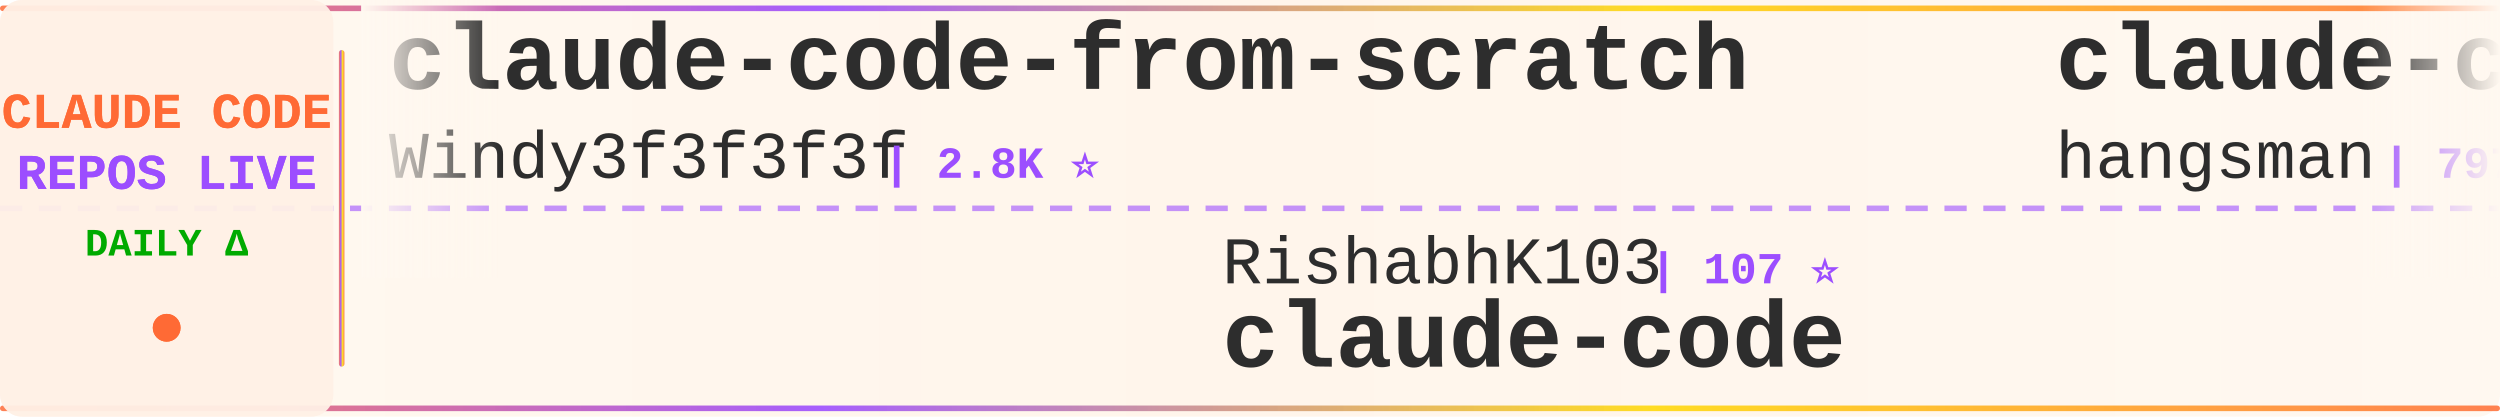
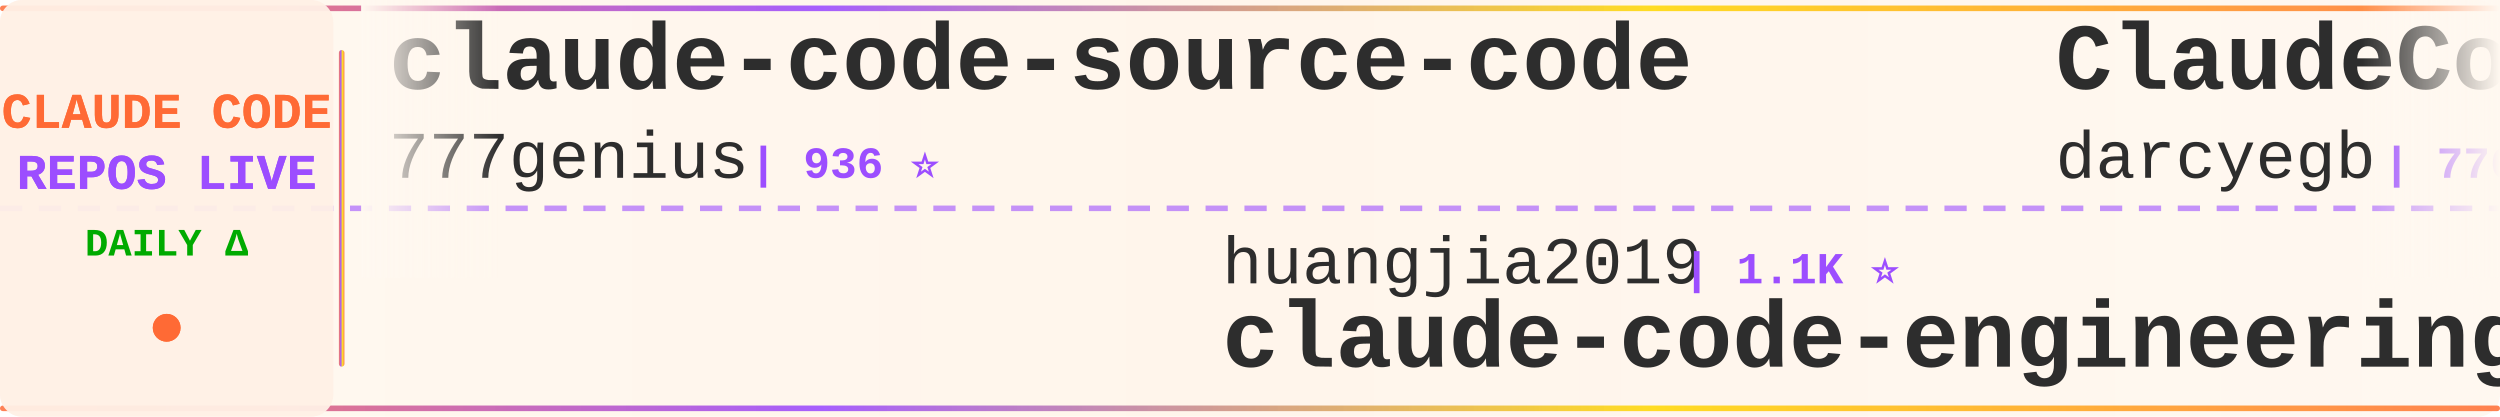
<svg xmlns="http://www.w3.org/2000/svg" width="900" height="150">
  <defs>
    <linearGradient id="tickerBg" x1="0%" y1="0%" x2="100%" y2="0%">
      <stop offset="0%" style="stop-color:#fff8f0;stop-opacity:0.98" />
      <stop offset="50%" style="stop-color:#fff5eb;stop-opacity:1" />
      <stop offset="100%" style="stop-color:#fff8f0;stop-opacity:0.98" />
    </linearGradient>
    <linearGradient id="borderGrad" x1="0%" y1="0%" x2="100%" y2="0%">
      <stop offset="0%" style="stop-color:#FF6B35;stop-opacity:0.85">
        <animate attributeName="stop-opacity" values="0.85;1;0.85" dur="2s" repeatCount="indefinite" />
      </stop>
      <stop offset="33%" style="stop-color:#9C4EFF;stop-opacity:0.9">
        <animate attributeName="stop-opacity" values="0.9;1;0.9" dur="2.2s" repeatCount="indefinite" />
      </stop>
      <stop offset="66%" style="stop-color:#FFD700;stop-opacity:0.85">
        <animate attributeName="stop-opacity" values="0.85;1;0.85" dur="1.8s" repeatCount="indefinite" />
      </stop>
      <stop offset="100%" style="stop-color:#FF6B35;stop-opacity:0.85">
        <animate attributeName="stop-opacity" values="0.85;1;0.85" dur="2s" repeatCount="indefinite" />
      </stop>
    </linearGradient>
    <filter id="textGlow">
      <feGaussianBlur stdDeviation="0.15" result="coloredBlur" />
      <feMerge>
        <feMergeNode in="coloredBlur" />
        <feMergeNode in="SourceGraphic" />
      </feMerge>
    </filter>
    <filter id="metricGlow">
      <feGaussianBlur stdDeviation="0.2" result="coloredBlur" />
      <feMerge>
        <feMergeNode in="coloredBlur" />
        <feMergeNode in="SourceGraphic" />
      </feMerge>
    </filter>
    <linearGradient id="leftFade" x1="0%" y1="0%" x2="100%" y2="0%">
      <stop offset="0%" style="stop-color:#fff8f0;stop-opacity:1" />
      <stop offset="100%" style="stop-color:#fff8f0;stop-opacity:0" />
    </linearGradient>
    <linearGradient id="rightFade" x1="0%" y1="0%" x2="100%" y2="0%">
      <stop offset="0%" style="stop-color:#fff8f0;stop-opacity:0" />
      <stop offset="100%" style="stop-color:#fff8f0;stop-opacity:1" />
    </linearGradient>
  </defs>
  <rect width="900" height="150" fill="url(#tickerBg)" rx="8" />
  <rect x="0" y="2" width="900" height="2" fill="url(#borderGrad)" rx="1" />
  <rect x="0" y="146" width="900" height="2" fill="url(#borderGrad)" rx="1" />
  <line x1="0" y1="75" x2="900" y2="75" stroke="#9C4EFF" stroke-width="2" stroke-dasharray="8 6" opacity="0.6" />
  <rect x="0" y="0" width="120" height="150" fill="#fff0e6" opacity="0.95" rx="8" />
  <text x="60" y="46" font-family="'Courier New', monospace" font-size="18" font-weight="bold" fill="#FF6B35" text-anchor="middle" filter="url(#textGlow)">
    CLAUDE CODE
  </text>
  <text x="60" y="68" font-family="'Courier New', monospace" font-size="18" font-weight="bold" fill="#9C4EFF" text-anchor="middle" filter="url(#textGlow)">
    REPOS LIVE
  </text>
  <text x="60" y="92" font-family="'Courier New', monospace" font-size="14" font-weight="bold" fill="#00aa00" text-anchor="middle">
    DAILY Δ
  </text>
  <circle cx="60" cy="118" r="5" fill="#FF6B35" filter="url(#metricGlow)">
    <animate attributeName="r" values="4;6;4" dur="1.5s" repeatCount="indefinite" />
    <animate attributeName="opacity" values="0.6;1;0.6" dur="1.5s" repeatCount="indefinite" />
  </circle>
  <rect x="122" y="18" width="2" height="114" fill="url(#borderGrad)" rx="1" />
  <clipPath id="tickerClip">
    <rect x="130" y="0" width="770" height="150" />
  </clipPath>
  <g clip-path="url(#tickerClip)">
    <g id="tickerItems">
      <animateTransform attributeName="transform" attributeType="XML" type="translate" from="0 0" to="-3000 0" dur="54s" repeatCount="indefinite" />
      <g transform="translate(0, 0)">
-         <text x="140" y="32" font-family="'Courier New', monospace" font-size="34" font-weight="bold" fill="#2d2d2d">claude-code-from-scratch</text>
-         <text x="140" y="64" font-family="'Courier New', monospace" font-size="24" font-weight="normal" fill="#2d2d2d" opacity="1.0">Windy3f3f3f3f</text>
-         <text x="318" y="64" font-family="'Courier New', monospace" font-size="16" font-weight="bold" fill="#9C4EFF"> | 2.8K ⭐</text>
-       </g>
-       <g transform="translate(300, 0)">
-         <text x="140" y="102" font-family="'Courier New', monospace" font-size="24" font-weight="normal" fill="#2d2d2d" opacity="1.0">RishabhK103</text>
-         <text x="294" y="102" font-family="'Courier New', monospace" font-size="16" font-weight="bold" fill="#9C4EFF"> | 107 ⭐</text>
-         <text x="140" y="132" font-family="'Courier New', monospace" font-size="34" font-weight="bold" fill="#2d2d2d">claude-code</text>
-       </g>
-       <g transform="translate(600, 0)">
-         <text x="140" y="32" font-family="'Courier New', monospace" font-size="34" font-weight="bold" fill="#2d2d2d">claude-code-source</text>
-         <text x="140" y="64" font-family="'Courier New', monospace" font-size="24" font-weight="normal" fill="#2d2d2d" opacity="1.0">hangsman</text>
-         <text x="258" y="64" font-family="'Courier New', monospace" font-size="16" font-weight="bold" fill="#9C4EFF"> | 797 ⭐</text>
-       </g>
-       <g transform="translate(900, 0)">
-         <text x="140" y="102" font-family="'Courier New', monospace" font-size="24" font-weight="normal" fill="#2d2d2d" opacity="1.0">asgeirtj</text>
-         <text x="258" y="102" font-family="'Courier New', monospace" font-size="16" font-weight="bold" fill="#9C4EFF"> | 69.6K ⭐ +17</text>
-         <text x="140" y="132" font-family="'Courier New', monospace" font-size="34" font-weight="bold" fill="#2d2d2d">system_prompts_leaks</text>
-       </g>
-       <g transform="translate(1200, 0)">
-         <text x="140" y="32" font-family="'Courier New', monospace" font-size="34" font-weight="bold" fill="#2d2d2d">ECC</text>
-         <text x="140" y="64" font-family="'Courier New', monospace" font-size="24" font-weight="normal" fill="#2d2d2d" opacity="1.0">affaan-m</text>
-         <text x="258" y="64" font-family="'Courier New', monospace" font-size="16" font-weight="bold" fill="#9C4EFF"> | 278.6K ⭐ +171</text>
-       </g>
-       <g transform="translate(1500, 0)">
-         <text x="140" y="102" font-family="'Courier New', monospace" font-size="24" font-weight="normal" fill="#2d2d2d" opacity="1.0">T-Lab-CUHKSZ</text>
-         <text x="306" y="102" font-family="'Courier New', monospace" font-size="16" font-weight="bold" fill="#9C4EFF"> | 329 ⭐</text>
-         <text x="140" y="132" font-family="'Courier New', monospace" font-size="34" font-weight="bold" fill="#2d2d2d">claude-code</text>
-       </g>
-       <g transform="translate(1800, 0)">
-         <text x="140" y="32" font-family="'Courier New', monospace" font-size="34" font-weight="bold" fill="#2d2d2d">free-claude-code</text>
-         <text x="140" y="64" font-family="'Courier New', monospace" font-size="24" font-weight="normal" fill="#2d2d2d" opacity="1.0">Alishahryar1</text>
-         <text x="306" y="64" font-family="'Courier New', monospace" font-size="16" font-weight="bold" fill="#9C4EFF"> | 60.2K ⭐ +109</text>
-       </g>
-       <g transform="translate(2100, 0)">
-         <text x="140" y="102" font-family="'Courier New', monospace" font-size="24" font-weight="normal" fill="#2d2d2d" opacity="1.0">1rgs</text>
-         <text x="210" y="102" font-family="'Courier New', monospace" font-size="16" font-weight="bold" fill="#9C4EFF"> | 3.8K ⭐ +2</text>
-         <text x="140" y="132" font-family="'Courier New', monospace" font-size="34" font-weight="bold" fill="#2d2d2d">claude-code-proxy</text>
-       </g>
-       <g transform="translate(2400, 0)">
        <text x="140" y="32" font-family="'Courier New', monospace" font-size="34" font-weight="bold" fill="#2d2d2d">claude-code-source-code</text>
        <text x="140" y="64" font-family="'Courier New', monospace" font-size="24" font-weight="normal" fill="#2d2d2d" opacity="1.0">777genius</text>
        <text x="270" y="64" font-family="'Courier New', monospace" font-size="16" font-weight="bold" fill="#9C4EFF"> | 936 ⭐</text>
      </g>
-       <g transform="translate(2700, 0)">
+       <g transform="translate(300, 0)">
        <text x="140" y="102" font-family="'Courier New', monospace" font-size="24" font-weight="normal" fill="#2d2d2d" opacity="1.0">huangjia2019</text>
        <text x="306" y="102" font-family="'Courier New', monospace" font-size="16" font-weight="bold" fill="#9C4EFF"> | 1.1K ⭐</text>
        <text x="140" y="132" font-family="'Courier New', monospace" font-size="34" font-weight="bold" fill="#2d2d2d">claude-code-engineering</text>
      </g>
+       <g transform="translate(600, 0)">
+         <text x="140" y="32" font-family="'Courier New', monospace" font-size="34" font-weight="bold" fill="#2d2d2d">ClaudeCodeAgents</text>
+         <text x="140" y="64" font-family="'Courier New', monospace" font-size="24" font-weight="normal" fill="#2d2d2d" opacity="1.0">darcyegb</text>
+         <text x="258" y="64" font-family="'Courier New', monospace" font-size="16" font-weight="bold" fill="#9C4EFF"> | 776 ⭐ +1</text>
+       </g>
+       <g transform="translate(900, 0)">
+         <text x="140" y="102" font-family="'Courier New', monospace" font-size="24" font-weight="normal" fill="#2d2d2d" opacity="1.0">davila7</text>
+         <text x="246" y="102" font-family="'Courier New', monospace" font-size="16" font-weight="bold" fill="#9C4EFF"> | 32.6K ⭐ +5</text>
+         <text x="140" y="132" font-family="'Courier New', monospace" font-size="34" font-weight="bold" fill="#2d2d2d">claude-code-templates</text>
+       </g>
+       <g transform="translate(1200, 0)">
+         <text x="140" y="32" font-family="'Courier New', monospace" font-size="34" font-weight="bold" fill="#2d2d2d">claude_code_src</text>
+         <text x="140" y="64" font-family="'Courier New', monospace" font-size="24" font-weight="normal" fill="#2d2d2d" opacity="1.0">ponponon</text>
+         <text x="258" y="64" font-family="'Courier New', monospace" font-size="16" font-weight="bold" fill="#9C4EFF"> | 2.3K ⭐</text>
+       </g>
+       <g transform="translate(1500, 0)">
+         <text x="140" y="102" font-family="'Courier New', monospace" font-size="24" font-weight="normal" fill="#2d2d2d" opacity="1.0">jarmuine</text>
+         <text x="258" y="102" font-family="'Courier New', monospace" font-size="16" font-weight="bold" fill="#9C4EFF"> | 2.3K ⭐</text>
+         <text x="140" y="132" font-family="'Courier New', monospace" font-size="34" font-weight="bold" fill="#2d2d2d">claude-code</text>
+       </g>
+       <g transform="translate(1800, 0)">
+         <text x="140" y="32" font-family="'Courier New', monospace" font-size="34" font-weight="bold" fill="#2d2d2d">how-claude-code-works</text>
+         <text x="140" y="64" font-family="'Courier New', monospace" font-size="24" font-weight="normal" fill="#2d2d2d" opacity="1.0">Windy3f3f3f3f</text>
+         <text x="318" y="64" font-family="'Courier New', monospace" font-size="16" font-weight="bold" fill="#9C4EFF"> | 3.7K ⭐ +4</text>
+       </g>
+       <g transform="translate(2100, 0)">
+         <text x="140" y="102" font-family="'Courier New', monospace" font-size="24" font-weight="normal" fill="#2d2d2d" opacity="1.0">FlorianBruniaux</text>
+         <text x="342" y="102" font-family="'Courier New', monospace" font-size="16" font-weight="bold" fill="#9C4EFF"> | 6.2K ⭐</text>
+         <text x="140" y="132" font-family="'Courier New', monospace" font-size="34" font-weight="bold" fill="#2d2d2d">claude-code-ultimate-gui...</text>
+       </g>
+       <g transform="translate(2400, 0)">
+         <text x="140" y="32" font-family="'Courier New', monospace" font-size="34" font-weight="bold" fill="#2d2d2d">Claude-Code-Source-Study</text>
+         <text x="140" y="64" font-family="'Courier New', monospace" font-size="24" font-weight="normal" fill="#2d2d2d" opacity="1.0">luyao618</text>
+         <text x="258" y="64" font-family="'Courier New', monospace" font-size="16" font-weight="bold" fill="#9C4EFF"> | 1.7K ⭐</text>
+       </g>
+       <g transform="translate(2700, 0)">
+         <text x="140" y="102" font-family="'Courier New', monospace" font-size="24" font-weight="normal" fill="#2d2d2d" opacity="1.0">Cranot</text>
+         <text x="234" y="102" font-family="'Courier New', monospace" font-size="16" font-weight="bold" fill="#9C4EFF"> | 2.9K ⭐ -1</text>
+         <text x="140" y="132" font-family="'Courier New', monospace" font-size="34" font-weight="bold" fill="#2d2d2d">claude-code-guide</text>
+       </g>
      <g transform="translate(3000, 0)">
-         <text x="140" y="32" font-family="'Courier New', monospace" font-size="34" font-weight="bold" fill="#2d2d2d">claude-code-from-scratch</text>
-         <text x="140" y="64" font-family="'Courier New', monospace" font-size="24" font-weight="normal" fill="#2d2d2d" opacity="1.0">Windy3f3f3f3f</text>
-         <text x="318" y="64" font-family="'Courier New', monospace" font-size="16" font-weight="bold" fill="#9C4EFF"> | 2.8K ⭐</text>
+         <text x="140" y="32" font-family="'Courier New', monospace" font-size="34" font-weight="bold" fill="#2d2d2d">claude-code-source-code</text>
+         <text x="140" y="64" font-family="'Courier New', monospace" font-size="24" font-weight="normal" fill="#2d2d2d" opacity="1.0">777genius</text>
+         <text x="270" y="64" font-family="'Courier New', monospace" font-size="16" font-weight="bold" fill="#9C4EFF"> | 936 ⭐</text>
      </g>
      <g transform="translate(3300, 0)">
-         <text x="140" y="102" font-family="'Courier New', monospace" font-size="24" font-weight="normal" fill="#2d2d2d" opacity="1.0">RishabhK103</text>
-         <text x="294" y="102" font-family="'Courier New', monospace" font-size="16" font-weight="bold" fill="#9C4EFF"> | 107 ⭐</text>
-         <text x="140" y="132" font-family="'Courier New', monospace" font-size="34" font-weight="bold" fill="#2d2d2d">claude-code</text>
+         <text x="140" y="102" font-family="'Courier New', monospace" font-size="24" font-weight="normal" fill="#2d2d2d" opacity="1.0">huangjia2019</text>
+         <text x="306" y="102" font-family="'Courier New', monospace" font-size="16" font-weight="bold" fill="#9C4EFF"> | 1.1K ⭐</text>
+         <text x="140" y="132" font-family="'Courier New', monospace" font-size="34" font-weight="bold" fill="#2d2d2d">claude-code-engineering</text>
      </g>
      <g transform="translate(3600, 0)">
-         <text x="140" y="32" font-family="'Courier New', monospace" font-size="34" font-weight="bold" fill="#2d2d2d">claude-code-source</text>
-         <text x="140" y="64" font-family="'Courier New', monospace" font-size="24" font-weight="normal" fill="#2d2d2d" opacity="1.0">hangsman</text>
-         <text x="258" y="64" font-family="'Courier New', monospace" font-size="16" font-weight="bold" fill="#9C4EFF"> | 797 ⭐</text>
+         <text x="140" y="32" font-family="'Courier New', monospace" font-size="34" font-weight="bold" fill="#2d2d2d">ClaudeCodeAgents</text>
+         <text x="140" y="64" font-family="'Courier New', monospace" font-size="24" font-weight="normal" fill="#2d2d2d" opacity="1.0">darcyegb</text>
+         <text x="258" y="64" font-family="'Courier New', monospace" font-size="16" font-weight="bold" fill="#9C4EFF"> | 776 ⭐ +1</text>
      </g>
      <g transform="translate(3900, 0)">
-         <text x="140" y="102" font-family="'Courier New', monospace" font-size="24" font-weight="normal" fill="#2d2d2d" opacity="1.0">asgeirtj</text>
-         <text x="258" y="102" font-family="'Courier New', monospace" font-size="16" font-weight="bold" fill="#9C4EFF"> | 69.6K ⭐ +17</text>
-         <text x="140" y="132" font-family="'Courier New', monospace" font-size="34" font-weight="bold" fill="#2d2d2d">system_prompts_leaks</text>
+         <text x="140" y="102" font-family="'Courier New', monospace" font-size="24" font-weight="normal" fill="#2d2d2d" opacity="1.0">davila7</text>
+         <text x="246" y="102" font-family="'Courier New', monospace" font-size="16" font-weight="bold" fill="#9C4EFF"> | 32.6K ⭐ +5</text>
+         <text x="140" y="132" font-family="'Courier New', monospace" font-size="34" font-weight="bold" fill="#2d2d2d">claude-code-templates</text>
      </g>
    </g>
  </g>
  <rect x="130" y="0" width="50" height="100" fill="url(#leftFade)" />
  <rect x="850" y="0" width="50" height="100" fill="url(#rightFade)" />
</svg>
